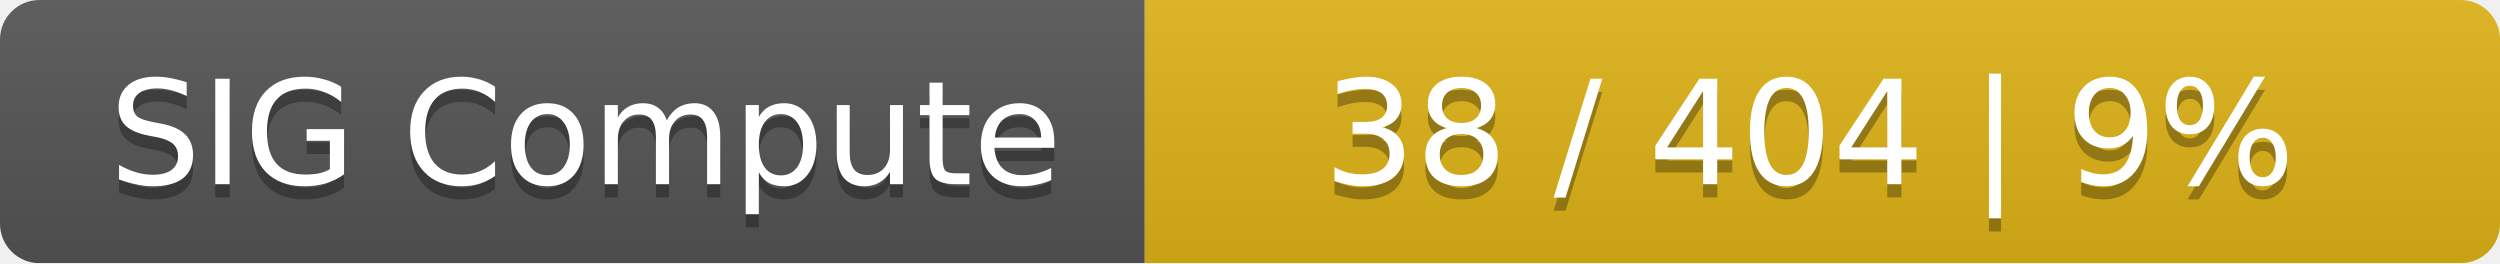
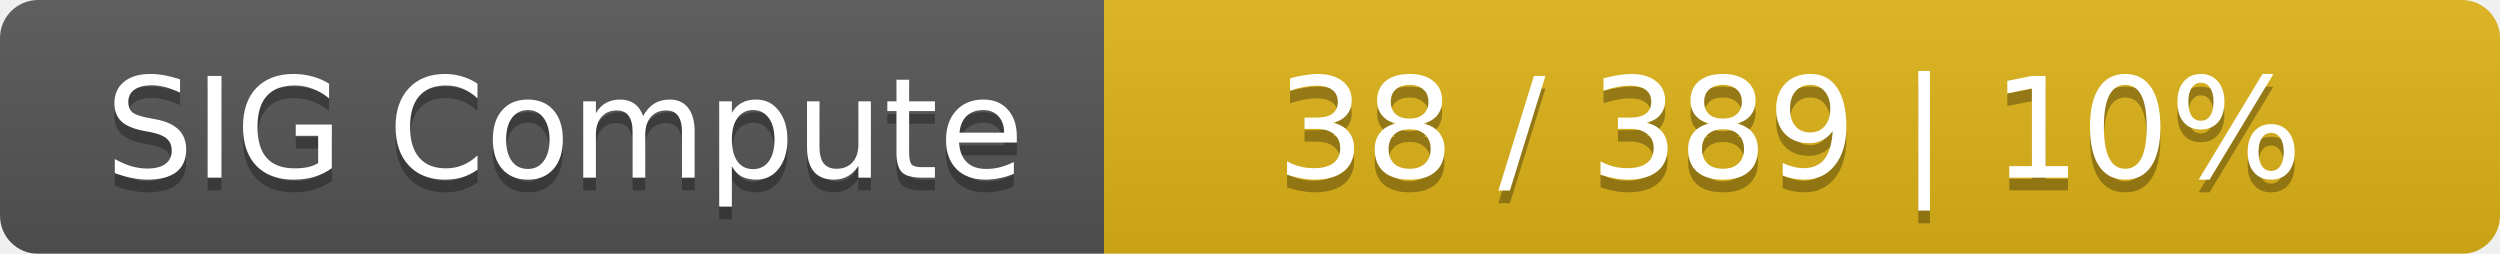
- <svg xmlns="http://www.w3.org/2000/svg" width="190" height="20">
+ <svg xmlns="http://www.w3.org/2000/svg" width="197" height="20">
  <linearGradient id="smooth" x2="0" y2="100%">
    <stop offset="0" stop-color="#bbb" stop-opacity=".1" />
    <stop offset="1" stop-opacity=".1" />
  </linearGradient>
  <mask id="round">
-     <rect width="190" height="20" rx="3" fill="#fff" />
+     <rect width="197" height="20" rx="3" fill="#fff" />
  </mask>
  <g mask="url(#round)">
    <rect width="87" height="20" fill="#555" />
-     <rect x="87" width="103" height="20" fill="#dfb317" />
-     <rect width="190" height="20" fill="url(#smooth)" />
+     <rect x="87" width="110" height="20" fill="#dfb317" />
+     <rect width="197" height="20" fill="url(#smooth)" />
  </g>
  <g fill="#fff" text-anchor="middle" font-family="DejaVu Sans,Verdana,Geneva,sans-serif" font-size="11">
    <text x="44.5" y="15" fill="#010101" fill-opacity=".3">SIG Compute</text>
    <text x="44.5" y="14">SIG Compute</text>
-     <text x="137.5" y="15" fill="#010101" fill-opacity=".3">38 / 404    |    9%</text>
-     <text x="137.5" y="14">38 / 404    |    9%</text>
+     <text x="141" y="15" fill="#010101" fill-opacity=".3">38 / 389    |    10%</text>
+     <text x="141" y="14">38 / 389    |    10%</text>
  </g>
</svg>
